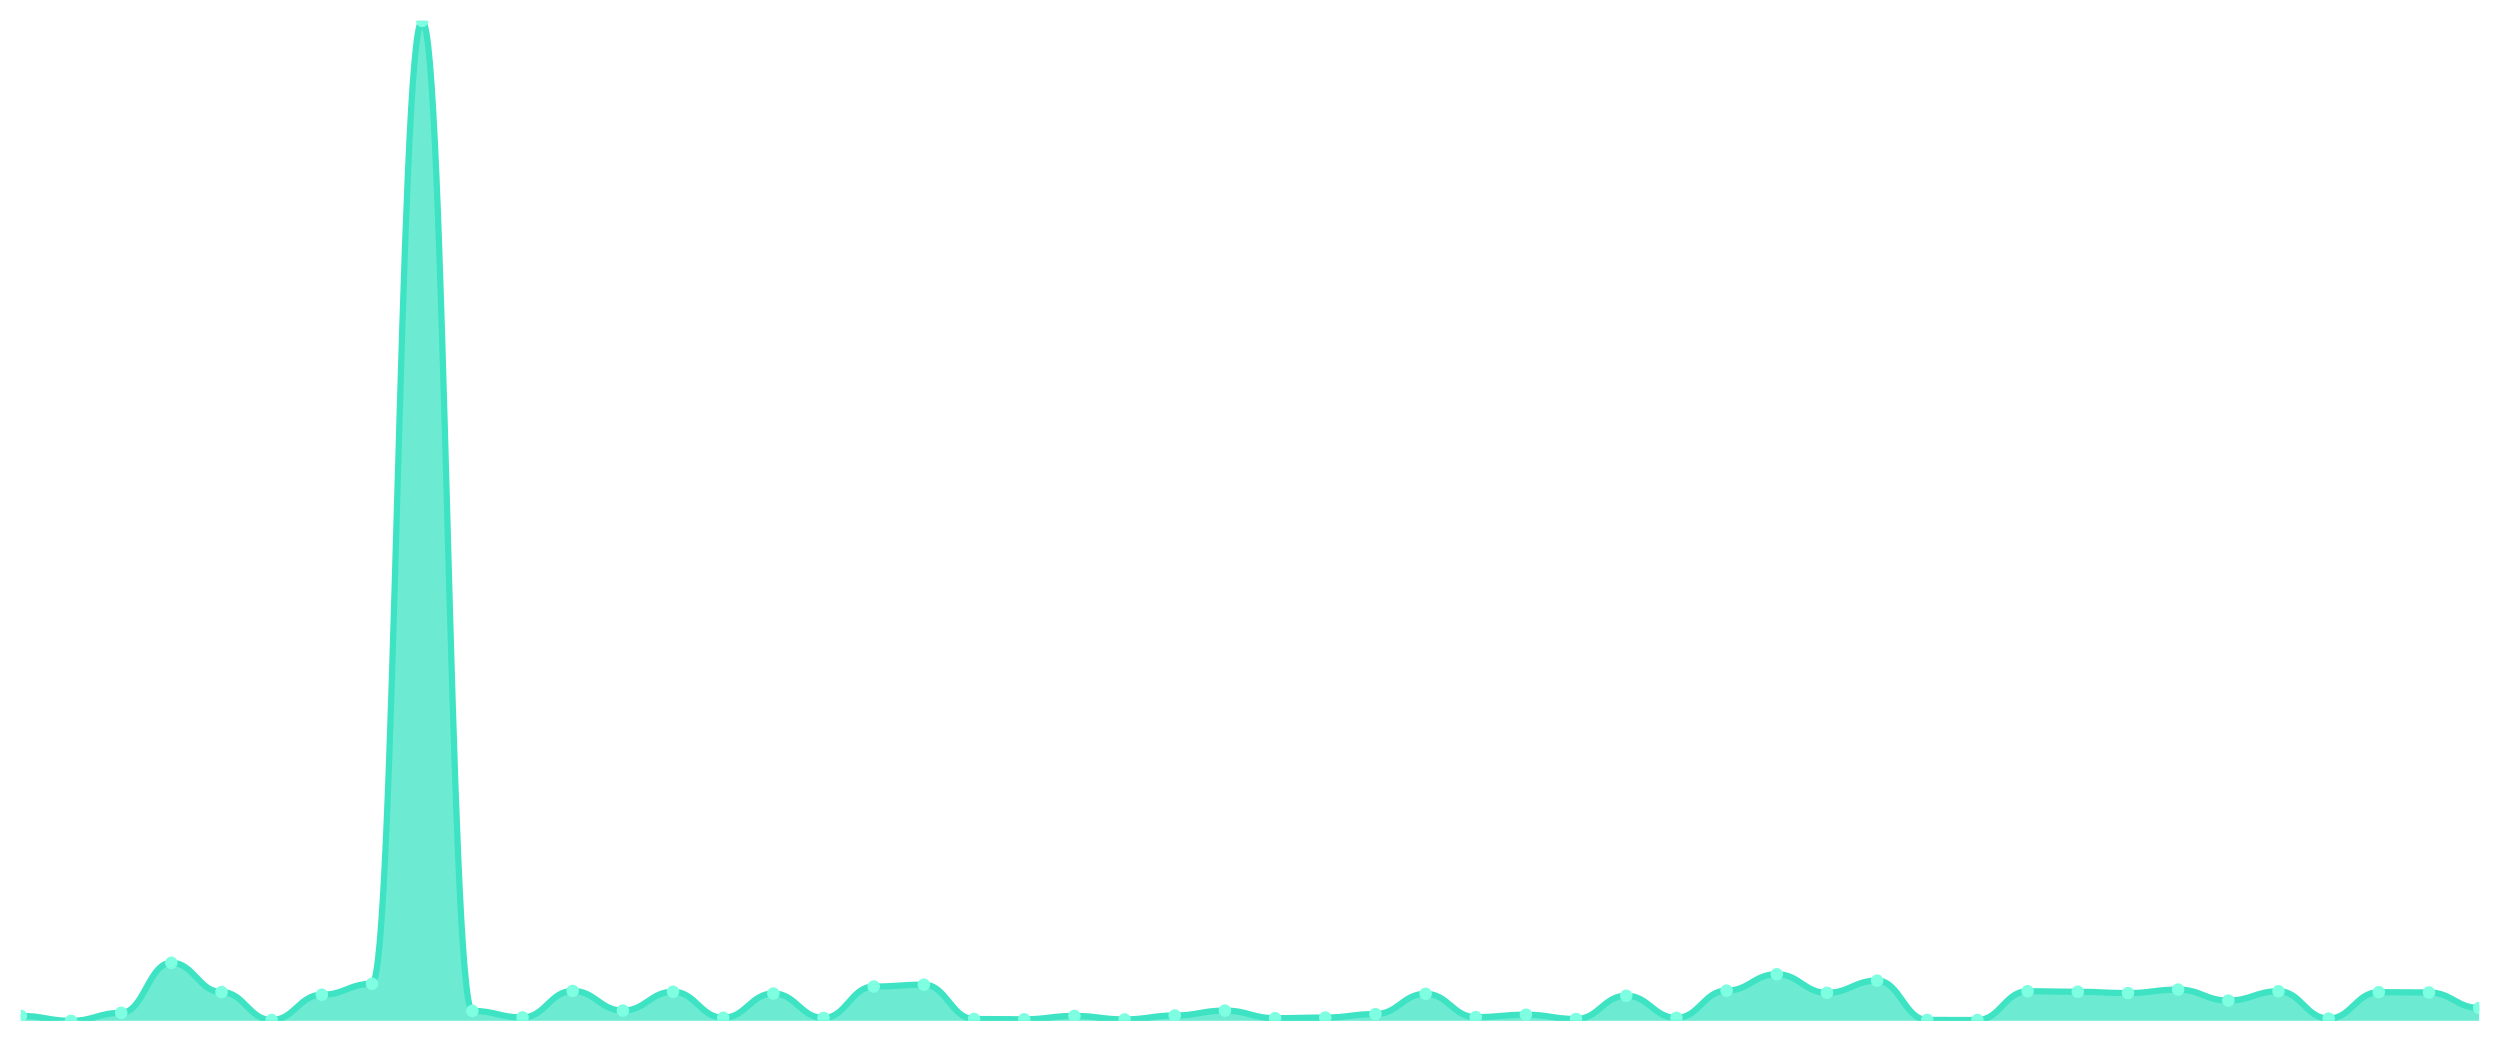
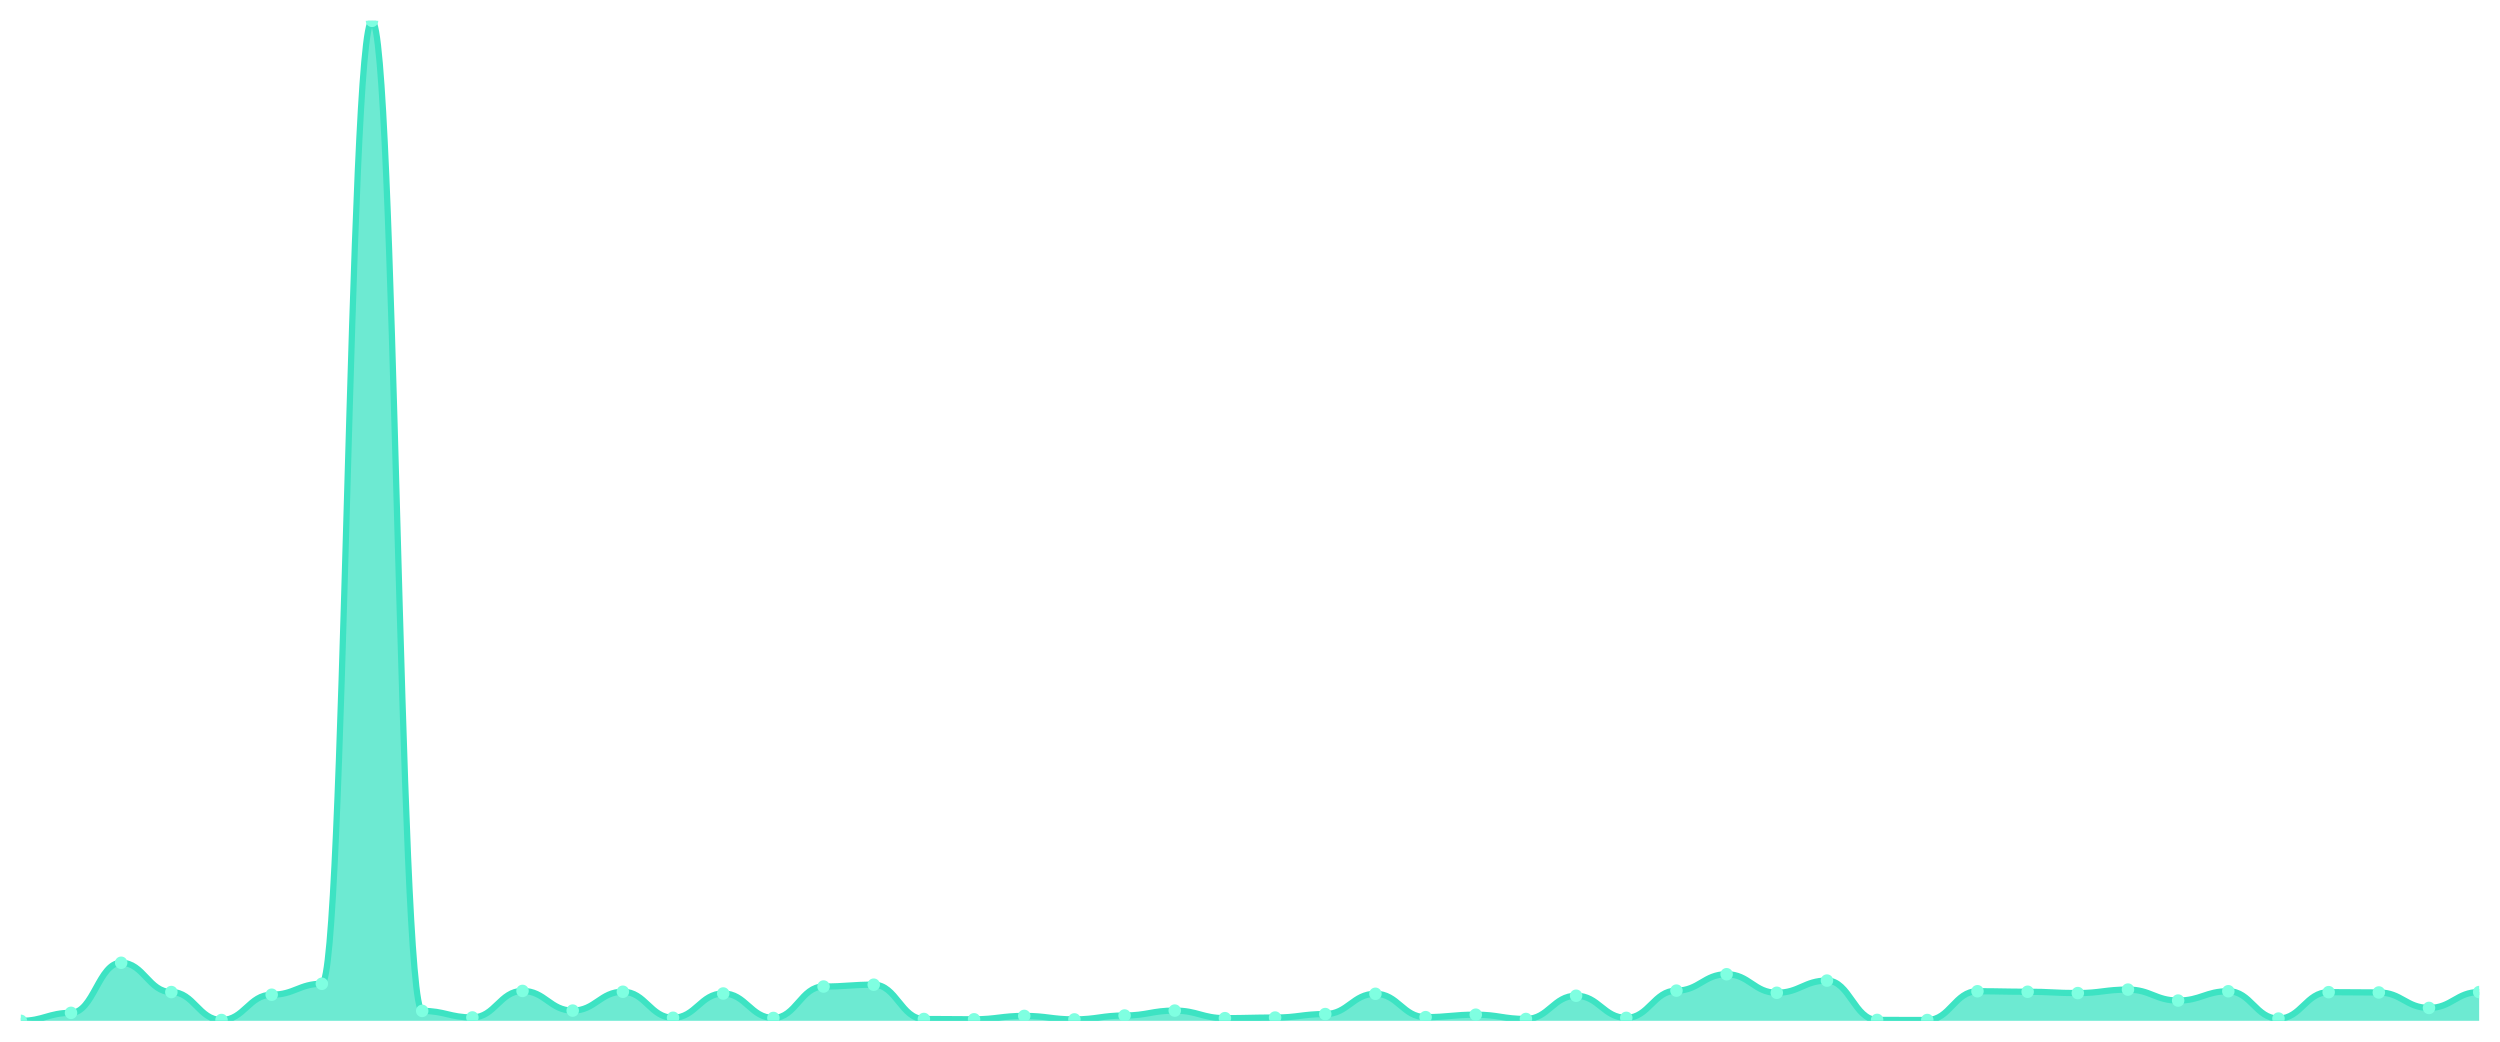
<svg xmlns="http://www.w3.org/2000/svg" viewBox="0 0 1200 500" width="1200" height="500">
  <defs>
    <clipPath id="c">
      <rect x="10" y="10" width="1180" height="480" />
    </clipPath>
  </defs>
  <rect width="1200" height="500" fill="none" />
  <g clip-path="url(#c)">
-     <path d="M 10,490 L 10,487.641 C 20.837,487.641 23.245,490 34.082,490 C 44.918,490 47.327,486.166 58.163,486.166 C 69,486.166 71.408,462.132 82.245,462.132 C 93.082,462.132 95.49,476.189 106.327,476.189 C 117.163,476.189 119.571,489.607 130.408,489.607 C 141.245,489.607 143.653,477.467 154.49,477.467 C 165.327,477.467 167.735,472.208 178.571,472.208 C 189.408,472.208 191.816,10 202.653,10 C 213.49,10 215.898,485.232 226.735,485.232 C 237.571,485.232 239.98,488.378 250.816,488.378 C 261.653,488.378 264.061,475.648 274.898,475.648 C 285.735,475.648 288.143,485.085 298.98,485.085 C 309.816,485.085 312.224,476.041 323.061,476.041 C 333.898,476.041 336.306,488.525 347.143,488.525 C 357.98,488.525 360.388,476.877 371.224,476.877 C 382.061,476.877 384.469,488.624 395.306,488.624 C 406.143,488.624 408.551,473.535 419.388,473.535 C 430.224,473.535 432.633,472.65 443.469,472.65 C 454.306,472.65 456.714,489.115 467.551,489.115 C 478.388,489.115 480.796,489.263 491.633,489.263 C 502.469,489.263 504.878,487.641 515.714,487.641 C 526.551,487.641 528.959,489.312 539.796,489.312 C 550.633,489.312 553.041,487.444 563.878,487.444 C 574.714,487.444 577.122,485.085 587.959,485.085 C 598.796,485.085 601.204,488.722 612.041,488.722 C 622.878,488.722 625.286,488.427 636.122,488.427 C 646.959,488.427 649.367,486.756 660.204,486.756 C 671.041,486.756 673.449,477.024 684.286,477.024 C 695.122,477.024 697.531,488.231 708.367,488.231 C 719.204,488.231 721.612,487.051 732.449,487.051 C 743.286,487.051 745.694,489.115 756.531,489.115 C 767.367,489.115 769.776,477.958 780.612,477.958 C 791.449,477.958 793.857,488.575 804.694,488.575 C 815.531,488.575 817.939,475.501 828.776,475.501 C 839.612,475.501 842.02,467.637 852.857,467.637 C 863.694,467.637 866.102,476.533 876.939,476.533 C 887.776,476.533 890.184,470.684 901.02,470.684 C 911.857,470.684 914.265,489.558 925.102,489.558 C 935.939,489.558 938.347,489.607 949.184,489.607 C 960.02,489.607 962.429,475.796 973.265,475.796 C 984.102,475.796 986.51,476.041 997.347,476.041 C 1008.184,476.041 1010.592,476.68 1021.429,476.68 C 1032.265,476.68 1034.673,475.009 1045.51,475.009 C 1056.347,475.009 1058.755,480.268 1069.592,480.268 C 1080.429,480.268 1082.837,475.796 1093.673,475.796 C 1104.51,475.796 1106.918,488.919 1117.755,488.919 C 1128.592,488.919 1131,476.238 1141.837,476.238 C 1152.673,476.238 1155.082,476.385 1165.918,476.385 C 1176.755,476.385 1179.163,483.807 1190,483.807 L 1190,490 Z" fill="rgba(61,227,195,0.75)" />
-     <path d="M 10,487.641 C 20.837,487.641 23.245,490 34.082,490 C 44.918,490 47.327,486.166 58.163,486.166 C 69,486.166 71.408,462.132 82.245,462.132 C 93.082,462.132 95.49,476.189 106.327,476.189 C 117.163,476.189 119.571,489.607 130.408,489.607 C 141.245,489.607 143.653,477.467 154.49,477.467 C 165.327,477.467 167.735,472.208 178.571,472.208 C 189.408,472.208 191.816,10 202.653,10 C 213.49,10 215.898,485.232 226.735,485.232 C 237.571,485.232 239.98,488.378 250.816,488.378 C 261.653,488.378 264.061,475.648 274.898,475.648 C 285.735,475.648 288.143,485.085 298.98,485.085 C 309.816,485.085 312.224,476.041 323.061,476.041 C 333.898,476.041 336.306,488.525 347.143,488.525 C 357.98,488.525 360.388,476.877 371.224,476.877 C 382.061,476.877 384.469,488.624 395.306,488.624 C 406.143,488.624 408.551,473.535 419.388,473.535 C 430.224,473.535 432.633,472.65 443.469,472.65 C 454.306,472.65 456.714,489.115 467.551,489.115 C 478.388,489.115 480.796,489.263 491.633,489.263 C 502.469,489.263 504.878,487.641 515.714,487.641 C 526.551,487.641 528.959,489.312 539.796,489.312 C 550.633,489.312 553.041,487.444 563.878,487.444 C 574.714,487.444 577.122,485.085 587.959,485.085 C 598.796,485.085 601.204,488.722 612.041,488.722 C 622.878,488.722 625.286,488.427 636.122,488.427 C 646.959,488.427 649.367,486.756 660.204,486.756 C 671.041,486.756 673.449,477.024 684.286,477.024 C 695.122,477.024 697.531,488.231 708.367,488.231 C 719.204,488.231 721.612,487.051 732.449,487.051 C 743.286,487.051 745.694,489.115 756.531,489.115 C 767.367,489.115 769.776,477.958 780.612,477.958 C 791.449,477.958 793.857,488.575 804.694,488.575 C 815.531,488.575 817.939,475.501 828.776,475.501 C 839.612,475.501 842.02,467.637 852.857,467.637 C 863.694,467.637 866.102,476.533 876.939,476.533 C 887.776,476.533 890.184,470.684 901.02,470.684 C 911.857,470.684 914.265,489.558 925.102,489.558 C 935.939,489.558 938.347,489.607 949.184,489.607 C 960.02,489.607 962.429,475.796 973.265,475.796 C 984.102,475.796 986.51,476.041 997.347,476.041 C 1008.184,476.041 1010.592,476.68 1021.429,476.68 C 1032.265,476.68 1034.673,475.009 1045.51,475.009 C 1056.347,475.009 1058.755,480.268 1069.592,480.268 C 1080.429,480.268 1082.837,475.796 1093.673,475.796 C 1104.51,475.796 1106.918,488.919 1117.755,488.919 C 1128.592,488.919 1131,476.238 1141.837,476.238 C 1152.673,476.238 1155.082,476.385 1165.918,476.385 C 1176.755,476.385 1179.163,483.807 1190,483.807" fill="none" stroke="#3de3c3" stroke-width="3" stroke-linecap="round" stroke-linejoin="round" />
-     <circle cx="10" cy="487.641" r="3" fill="#7fffe1" />
-     <circle cx="34.082" cy="490" r="3" fill="#7fffe1" />
-     <circle cx="58.163" cy="486.166" r="3" fill="#7fffe1" />
-     <circle cx="82.245" cy="462.132" r="3" fill="#7fffe1" />
-     <circle cx="106.327" cy="476.189" r="3" fill="#7fffe1" />
-     <circle cx="130.408" cy="489.607" r="3" fill="#7fffe1" />
-     <circle cx="154.49" cy="477.467" r="3" fill="#7fffe1" />
-     <circle cx="178.571" cy="472.208" r="3" fill="#7fffe1" />
-     <circle cx="202.653" cy="10" r="3" fill="#7fffe1" />
-     <circle cx="226.735" cy="485.232" r="3" fill="#7fffe1" />
-     <circle cx="250.816" cy="488.378" r="3" fill="#7fffe1" />
-     <circle cx="274.898" cy="475.648" r="3" fill="#7fffe1" />
-     <circle cx="298.98" cy="485.085" r="3" fill="#7fffe1" />
-     <circle cx="323.061" cy="476.041" r="3" fill="#7fffe1" />
-     <circle cx="347.143" cy="488.525" r="3" fill="#7fffe1" />
-     <circle cx="371.224" cy="476.877" r="3" fill="#7fffe1" />
-     <circle cx="395.306" cy="488.624" r="3" fill="#7fffe1" />
-     <circle cx="419.388" cy="473.535" r="3" fill="#7fffe1" />
-     <circle cx="443.469" cy="472.65" r="3" fill="#7fffe1" />
-     <circle cx="467.551" cy="489.115" r="3" fill="#7fffe1" />
-     <circle cx="491.633" cy="489.263" r="3" fill="#7fffe1" />
-     <circle cx="515.714" cy="487.641" r="3" fill="#7fffe1" />
-     <circle cx="539.796" cy="489.312" r="3" fill="#7fffe1" />
-     <circle cx="563.878" cy="487.444" r="3" fill="#7fffe1" />
-     <circle cx="587.959" cy="485.085" r="3" fill="#7fffe1" />
-     <circle cx="612.041" cy="488.722" r="3" fill="#7fffe1" />
-     <circle cx="636.122" cy="488.427" r="3" fill="#7fffe1" />
-     <circle cx="660.204" cy="486.756" r="3" fill="#7fffe1" />
-     <circle cx="684.286" cy="477.024" r="3" fill="#7fffe1" />
-     <circle cx="708.367" cy="488.231" r="3" fill="#7fffe1" />
-     <circle cx="732.449" cy="487.051" r="3" fill="#7fffe1" />
-     <circle cx="756.531" cy="489.115" r="3" fill="#7fffe1" />
-     <circle cx="780.612" cy="477.958" r="3" fill="#7fffe1" />
-     <circle cx="804.694" cy="488.575" r="3" fill="#7fffe1" />
-     <circle cx="828.776" cy="475.501" r="3" fill="#7fffe1" />
-     <circle cx="852.857" cy="467.637" r="3" fill="#7fffe1" />
-     <circle cx="876.939" cy="476.533" r="3" fill="#7fffe1" />
-     <circle cx="901.02" cy="470.684" r="3" fill="#7fffe1" />
-     <circle cx="925.102" cy="489.558" r="3" fill="#7fffe1" />
-     <circle cx="949.184" cy="489.607" r="3" fill="#7fffe1" />
-     <circle cx="973.265" cy="475.796" r="3" fill="#7fffe1" />
-     <circle cx="997.347" cy="476.041" r="3" fill="#7fffe1" />
-     <circle cx="1021.429" cy="476.68" r="3" fill="#7fffe1" />
-     <circle cx="1045.51" cy="475.009" r="3" fill="#7fffe1" />
-     <circle cx="1069.592" cy="480.268" r="3" fill="#7fffe1" />
-     <circle cx="1093.673" cy="475.796" r="3" fill="#7fffe1" />
-     <circle cx="1117.755" cy="488.919" r="3" fill="#7fffe1" />
-     <circle cx="1141.837" cy="476.238" r="3" fill="#7fffe1" />
-     <circle cx="1165.918" cy="476.385" r="3" fill="#7fffe1" />
-     <circle cx="1190" cy="483.807" r="3" fill="#7fffe1" />
+     <path d="M 10,490 L 10,490 C 20.837,490 23.245,486.166 34.082,486.166 C 44.918,486.166 47.327,462.132 58.163,462.132 C 69,462.132 71.408,476.189 82.245,476.189 C 93.082,476.189 95.49,489.607 106.327,489.607 C 117.163,489.607 119.571,477.467 130.408,477.467 C 141.245,477.467 143.653,472.208 154.49,472.208 C 165.327,472.208 167.735,10 178.571,10 C 189.408,10 191.816,485.232 202.653,485.232 C 213.49,485.232 215.898,488.378 226.735,488.378 C 237.571,488.378 239.98,475.648 250.816,475.648 C 261.653,475.648 264.061,485.085 274.898,485.085 C 285.735,485.085 288.143,476.041 298.98,476.041 C 309.816,476.041 312.224,488.525 323.061,488.525 C 333.898,488.525 336.306,476.877 347.143,476.877 C 357.98,476.877 360.388,488.624 371.224,488.624 C 382.061,488.624 384.469,473.535 395.306,473.535 C 406.143,473.535 408.551,472.65 419.388,472.65 C 430.224,472.65 432.633,489.115 443.469,489.115 C 454.306,489.115 456.714,489.263 467.551,489.263 C 478.388,489.263 480.796,487.641 491.633,487.641 C 502.469,487.641 504.878,489.312 515.714,489.312 C 526.551,489.312 528.959,487.444 539.796,487.444 C 550.633,487.444 553.041,485.085 563.878,485.085 C 574.714,485.085 577.122,488.722 587.959,488.722 C 598.796,488.722 601.204,488.427 612.041,488.427 C 622.878,488.427 625.286,486.756 636.122,486.756 C 646.959,486.756 649.367,477.024 660.204,477.024 C 671.041,477.024 673.449,488.231 684.286,488.231 C 695.122,488.231 697.531,487.051 708.367,487.051 C 719.204,487.051 721.612,489.115 732.449,489.115 C 743.286,489.115 745.694,477.958 756.531,477.958 C 767.367,477.958 769.776,488.575 780.612,488.575 C 791.449,488.575 793.857,475.501 804.694,475.501 C 815.531,475.501 817.939,467.637 828.776,467.637 C 839.612,467.637 842.02,476.533 852.857,476.533 C 863.694,476.533 866.102,470.684 876.939,470.684 C 887.776,470.684 890.184,489.558 901.02,489.558 C 911.857,489.558 914.265,489.607 925.102,489.607 C 935.939,489.607 938.347,475.796 949.184,475.796 C 960.02,475.796 962.429,476.041 973.265,476.041 C 984.102,476.041 986.51,476.68 997.347,476.68 C 1008.184,476.68 1010.592,475.009 1021.429,475.009 C 1032.265,475.009 1034.673,480.268 1045.51,480.268 C 1056.347,480.268 1058.755,475.796 1069.592,475.796 C 1080.429,475.796 1082.837,488.919 1093.673,488.919 C 1104.51,488.919 1106.918,476.238 1117.755,476.238 C 1128.592,476.238 1131,476.385 1141.837,476.385 C 1152.673,476.385 1155.082,483.807 1165.918,483.807 C 1176.755,483.807 1179.163,476.189 1190,476.189 L 1190,490 Z" fill="rgba(61,227,195,0.75)" />
+     <path d="M 10,490 C 20.837,490 23.245,486.166 34.082,486.166 C 44.918,486.166 47.327,462.132 58.163,462.132 C 69,462.132 71.408,476.189 82.245,476.189 C 93.082,476.189 95.49,489.607 106.327,489.607 C 117.163,489.607 119.571,477.467 130.408,477.467 C 141.245,477.467 143.653,472.208 154.49,472.208 C 165.327,472.208 167.735,10 178.571,10 C 189.408,10 191.816,485.232 202.653,485.232 C 213.49,485.232 215.898,488.378 226.735,488.378 C 237.571,488.378 239.98,475.648 250.816,475.648 C 261.653,475.648 264.061,485.085 274.898,485.085 C 285.735,485.085 288.143,476.041 298.98,476.041 C 309.816,476.041 312.224,488.525 323.061,488.525 C 333.898,488.525 336.306,476.877 347.143,476.877 C 357.98,476.877 360.388,488.624 371.224,488.624 C 382.061,488.624 384.469,473.535 395.306,473.535 C 406.143,473.535 408.551,472.65 419.388,472.65 C 430.224,472.65 432.633,489.115 443.469,489.115 C 454.306,489.115 456.714,489.263 467.551,489.263 C 478.388,489.263 480.796,487.641 491.633,487.641 C 502.469,487.641 504.878,489.312 515.714,489.312 C 526.551,489.312 528.959,487.444 539.796,487.444 C 550.633,487.444 553.041,485.085 563.878,485.085 C 574.714,485.085 577.122,488.722 587.959,488.722 C 598.796,488.722 601.204,488.427 612.041,488.427 C 622.878,488.427 625.286,486.756 636.122,486.756 C 646.959,486.756 649.367,477.024 660.204,477.024 C 671.041,477.024 673.449,488.231 684.286,488.231 C 695.122,488.231 697.531,487.051 708.367,487.051 C 719.204,487.051 721.612,489.115 732.449,489.115 C 743.286,489.115 745.694,477.958 756.531,477.958 C 767.367,477.958 769.776,488.575 780.612,488.575 C 791.449,488.575 793.857,475.501 804.694,475.501 C 815.531,475.501 817.939,467.637 828.776,467.637 C 839.612,467.637 842.02,476.533 852.857,476.533 C 863.694,476.533 866.102,470.684 876.939,470.684 C 887.776,470.684 890.184,489.558 901.02,489.558 C 911.857,489.558 914.265,489.607 925.102,489.607 C 935.939,489.607 938.347,475.796 949.184,475.796 C 960.02,475.796 962.429,476.041 973.265,476.041 C 984.102,476.041 986.51,476.68 997.347,476.68 C 1008.184,476.68 1010.592,475.009 1021.429,475.009 C 1032.265,475.009 1034.673,480.268 1045.51,480.268 C 1056.347,480.268 1058.755,475.796 1069.592,475.796 C 1080.429,475.796 1082.837,488.919 1093.673,488.919 C 1104.51,488.919 1106.918,476.238 1117.755,476.238 C 1128.592,476.238 1131,476.385 1141.837,476.385 C 1152.673,476.385 1155.082,483.807 1165.918,483.807 C 1176.755,483.807 1179.163,476.189 1190,476.189" fill="none" stroke="#3de3c3" stroke-width="3" stroke-linecap="round" stroke-linejoin="round" />
+     <circle cx="10" cy="490" r="3" fill="#7fffe1" />
+     <circle cx="34.082" cy="486.166" r="3" fill="#7fffe1" />
+     <circle cx="58.163" cy="462.132" r="3" fill="#7fffe1" />
+     <circle cx="82.245" cy="476.189" r="3" fill="#7fffe1" />
+     <circle cx="106.327" cy="489.607" r="3" fill="#7fffe1" />
+     <circle cx="130.408" cy="477.467" r="3" fill="#7fffe1" />
+     <circle cx="154.49" cy="472.208" r="3" fill="#7fffe1" />
+     <circle cx="178.571" cy="10" r="3" fill="#7fffe1" />
+     <circle cx="202.653" cy="485.232" r="3" fill="#7fffe1" />
+     <circle cx="226.735" cy="488.378" r="3" fill="#7fffe1" />
+     <circle cx="250.816" cy="475.648" r="3" fill="#7fffe1" />
+     <circle cx="274.898" cy="485.085" r="3" fill="#7fffe1" />
+     <circle cx="298.98" cy="476.041" r="3" fill="#7fffe1" />
+     <circle cx="323.061" cy="488.525" r="3" fill="#7fffe1" />
+     <circle cx="347.143" cy="476.877" r="3" fill="#7fffe1" />
+     <circle cx="371.224" cy="488.624" r="3" fill="#7fffe1" />
+     <circle cx="395.306" cy="473.535" r="3" fill="#7fffe1" />
+     <circle cx="419.388" cy="472.65" r="3" fill="#7fffe1" />
+     <circle cx="443.469" cy="489.115" r="3" fill="#7fffe1" />
+     <circle cx="467.551" cy="489.263" r="3" fill="#7fffe1" />
+     <circle cx="491.633" cy="487.641" r="3" fill="#7fffe1" />
+     <circle cx="515.714" cy="489.312" r="3" fill="#7fffe1" />
+     <circle cx="539.796" cy="487.444" r="3" fill="#7fffe1" />
+     <circle cx="563.878" cy="485.085" r="3" fill="#7fffe1" />
+     <circle cx="587.959" cy="488.722" r="3" fill="#7fffe1" />
+     <circle cx="612.041" cy="488.427" r="3" fill="#7fffe1" />
+     <circle cx="636.122" cy="486.756" r="3" fill="#7fffe1" />
+     <circle cx="660.204" cy="477.024" r="3" fill="#7fffe1" />
+     <circle cx="684.286" cy="488.231" r="3" fill="#7fffe1" />
+     <circle cx="708.367" cy="487.051" r="3" fill="#7fffe1" />
+     <circle cx="732.449" cy="489.115" r="3" fill="#7fffe1" />
+     <circle cx="756.531" cy="477.958" r="3" fill="#7fffe1" />
+     <circle cx="780.612" cy="488.575" r="3" fill="#7fffe1" />
+     <circle cx="804.694" cy="475.501" r="3" fill="#7fffe1" />
+     <circle cx="828.776" cy="467.637" r="3" fill="#7fffe1" />
+     <circle cx="852.857" cy="476.533" r="3" fill="#7fffe1" />
+     <circle cx="876.939" cy="470.684" r="3" fill="#7fffe1" />
+     <circle cx="901.02" cy="489.558" r="3" fill="#7fffe1" />
+     <circle cx="925.102" cy="489.607" r="3" fill="#7fffe1" />
+     <circle cx="949.184" cy="475.796" r="3" fill="#7fffe1" />
+     <circle cx="973.265" cy="476.041" r="3" fill="#7fffe1" />
+     <circle cx="997.347" cy="476.68" r="3" fill="#7fffe1" />
+     <circle cx="1021.429" cy="475.009" r="3" fill="#7fffe1" />
+     <circle cx="1045.51" cy="480.268" r="3" fill="#7fffe1" />
+     <circle cx="1069.592" cy="475.796" r="3" fill="#7fffe1" />
+     <circle cx="1093.673" cy="488.919" r="3" fill="#7fffe1" />
+     <circle cx="1117.755" cy="476.238" r="3" fill="#7fffe1" />
+     <circle cx="1141.837" cy="476.385" r="3" fill="#7fffe1" />
+     <circle cx="1165.918" cy="483.807" r="3" fill="#7fffe1" />
+     <circle cx="1190" cy="476.189" r="3" fill="#7fffe1" />
  </g>
</svg>
